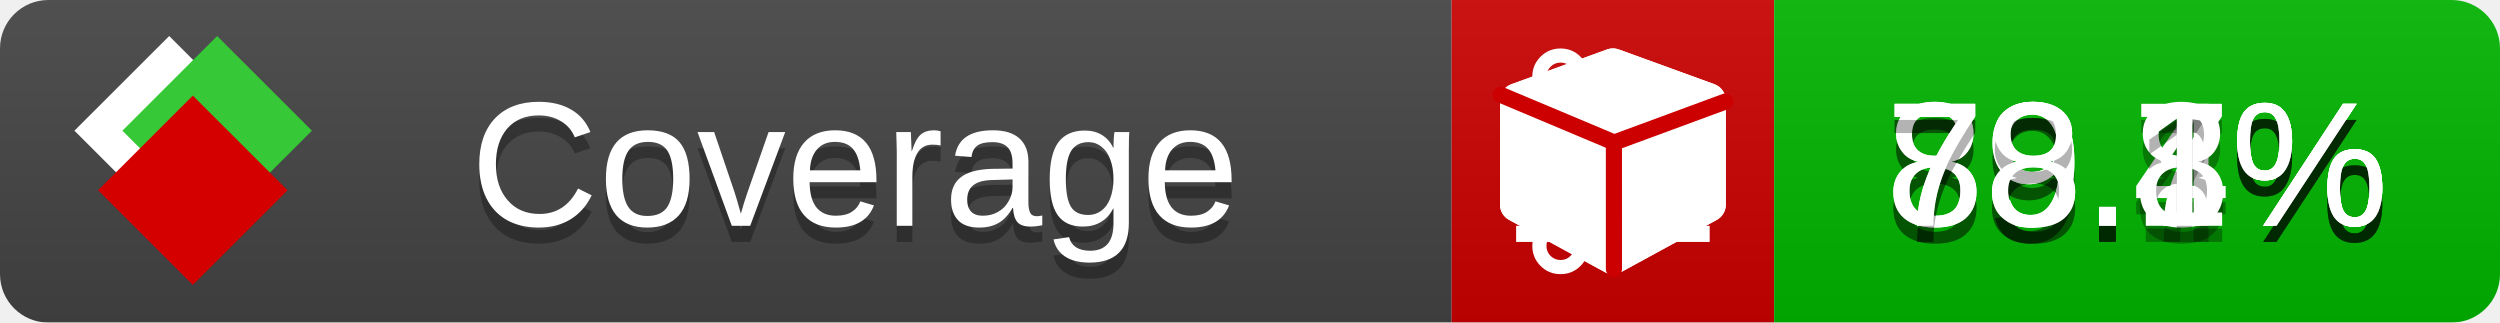
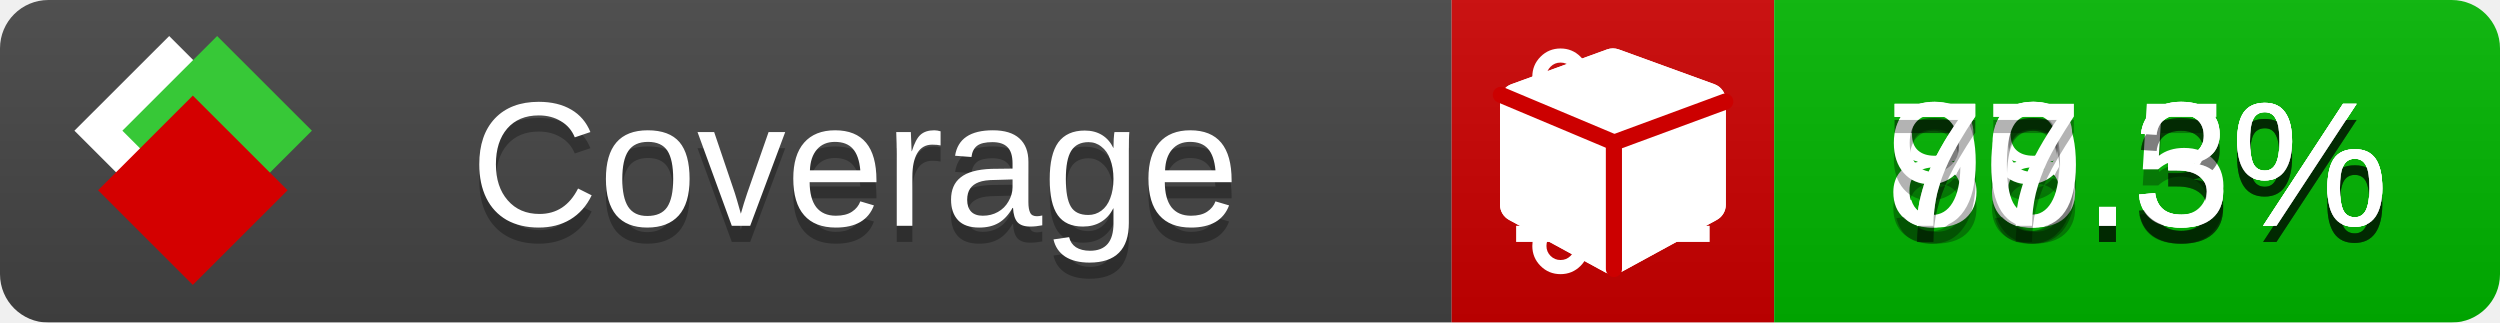
<svg xmlns="http://www.w3.org/2000/svg" xmlns:xlink="http://www.w3.org/1999/xlink" width="155" height="20">
  <style type="text/css">
          
            @keyframes fade1 {
                0% { visibility: visible; opacity: 1; }
               23% { visibility: visible; opacity: 1; }
               25% { visibility: hidden; opacity: 0; }
               48% { visibility: hidden; opacity: 0; }
               50% { visibility: hidden; opacity: 0; }
               73% { visibility: hidden; opacity: 0; }
               75% { visibility: hidden; opacity: 0; }
               98% { visibility: hidden; opacity: 0; }
              100% { visibility: visible; opacity: 1; }
            }
            @keyframes fade2 {
                0% { visibility: hidden; opacity: 0; }
               23% { visibility: hidden; opacity: 0; }
               25% { visibility: visible; opacity: 1; }
               48% { visibility: visible; opacity: 1; }
               50% { visibility: hidden; opacity: 0; }
               73% { visibility: hidden; opacity: 0; }
               75% { visibility: hidden; opacity: 0; }
               98% { visibility: hidden; opacity: 0; }
              100% { visibility: hidden; opacity: 0; }
            }
            @keyframes fade3 {
                0% { visibility: hidden; opacity: 0; }
               23% { visibility: hidden; opacity: 0; }
               25% { visibility: hidden; opacity: 0; }
               48% { visibility: hidden; opacity: 0; }
               50% { visibility: visible; opacity: 1; }
               73% { visibility: visible; opacity: 1; }
               75% { visibility: hidden; opacity: 0; }
               98% { visibility: hidden; opacity: 0; }
              100% { visibility: hidden; opacity: 0; }
            }
            @keyframes fade4 {
                0% { visibility: hidden; opacity: 0; }
               23% { visibility: hidden; opacity: 0; }
               25% { visibility: hidden; opacity: 0; }
               48% { visibility: hidden; opacity: 0; }
               50% { visibility: hidden; opacity: 0; }
               73% { visibility: hidden; opacity: 0; }
               75% { visibility: visible; opacity: 1; }
               98% { visibility: visible; opacity: 1; }
              100% { visibility: hidden; opacity: 0; }
            }
            .linecoverage {
                animation-duration: 15s;
                animation-name: fade1;
                animation-iteration-count: infinite;
            }
            .branchcoverage {
                animation-duration: 15s;
                animation-name: fade2;
                animation-iteration-count: infinite;
            }
            .methodcoverage {
                animation-duration: 15s;
                animation-name: fade3;
                animation-iteration-count: infinite;
            }
            .fullmethodcoverage {
                animation-duration: 15s;
                animation-name: fade4;
                animation-iteration-count: infinite;
            }
          
    </style>
  <defs>
    <linearGradient id="gradient" x2="0" y2="100%">
      <stop offset="0" stop-color="#bbb" stop-opacity=".1" />
      <stop offset="1" stop-opacity=".1" />
    </linearGradient>
    <linearGradient id="c">
      <stop offset="0" stop-color="#d40000" />
      <stop offset="1" stop-color="#ff2a2a" />
    </linearGradient>
    <linearGradient id="a">
      <stop offset="0" stop-color="#e0e0de" />
      <stop offset="1" stop-color="#fff" />
    </linearGradient>
    <linearGradient id="b">
      <stop offset="0" stop-color="#37c837" />
      <stop offset="1" stop-color="#217821" />
    </linearGradient>
    <linearGradient xlink:href="#a" id="e" x1="106.44" x2="69.96" y1="-11.96" y2="-46.84" gradientTransform="matrix(-.8426 -.00045 -.00045 -.8426 -94.27 -75.82)" gradientUnits="userSpaceOnUse" />
    <linearGradient xlink:href="#b" id="f" x1="56.19" x2="77.97" y1="-23.45" y2="10.62" gradientTransform="matrix(.8426 .00045 .00045 .8426 94.27 75.82)" gradientUnits="userSpaceOnUse" />
    <linearGradient xlink:href="#c" id="g" x1="79.98" x2="132.9" y1="10.79" y2="10.79" gradientTransform="matrix(.8426 .00045 .00045 .8426 94.27 75.82)" gradientUnits="userSpaceOnUse" />
    <mask id="mask">
      <rect width="155" height="20" rx="3" fill="#fff" />
    </mask>
    <g id="icon" transform="matrix(.04486 0 0 .04481 -.48 -.63)">
      <rect width="52.92" height="52.92" x="-109.72" y="-27.13" fill="url(#e)" transform="rotate(-135)" />
      <rect width="52.92" height="52.92" x="70.19" y="-39.18" fill="url(#f)" transform="rotate(45)" />
      <rect width="52.92" height="52.92" x="80.05" y="-15.74" fill="url(#g)" transform="rotate(45)" />
    </g>
  </defs>
  <g mask="url(#mask)">
    <rect x="0" y="0" width="90" height="20" fill="#444" />
    <rect x="90" y="0" width="20" height="20" fill="#c00" />
    <rect x="110" y="0" width="45" height="20" fill="#00B600" />
    <rect x="0" y="0" width="155" height="20" fill="url(#gradient)" />
  </g>
  <g>
    <path class="linecoverage" stroke="#fff" d="M94 6.5 h12 M94 10.5 h12 M94 14.5 h12" />
    <path class="branchcoverage" fill="#fff" d="m 97.628,15.247 q 0,-0.364 -0.255,-0.619 -0.255,-0.255 -0.619,-0.255 -0.364,0 -0.619,0.255 -0.255,0.255 -0.255,0.619 0,0.364 0.255,0.619 0.255,0.255 0.619,0.255 0.364,0 0.619,-0.255 0.255,-0.255 0.255,-0.619 z m 0,-10.493 q 0,-0.364 -0.255,-0.619 -0.255,-0.255 -0.619,-0.255 -0.364,0 -0.619,0.255 -0.255,0.255 -0.255,0.619 0,0.364 0.255,0.619 0.255,0.255 0.619,0.255 0.364,0 0.619,-0.255 0.255,-0.255 0.255,-0.619 z m 5.83,1.166 q 0,-0.364 -0.255,-0.619 -0.255,-0.255 -0.619,-0.255 -0.364,0 -0.619,0.255 -0.255,0.255 -0.255,0.619 0,0.364 0.255,0.619 0.255,0.255 0.619,0.255 0.364,0 0.619,-0.255 0.255,-0.255 0.255,-0.619 z m 0.874,0 q 0,0.474 -0.237,0.879 -0.237,0.405 -0.638,0.633 -0.018,2.614 -2.059,3.771 -0.619,0.346 -1.849,0.738 -1.166,0.364 -1.544,0.647 -0.378,0.282 -0.378,0.911 l 0,0.237 q 0.401,0.228 0.638,0.633 0.237,0.405 0.237,0.879 0,0.729 -0.51,1.239 -0.51,0.51 -1.239,0.51 -0.729,0 -1.239,-0.51 -0.51,-0.51 -0.51,-1.239 0,-0.474 0.237,-0.879 0.237,-0.405 0.638,-0.633 l 0,-7.469 q -0.401,-0.228 -0.638,-0.633 -0.237,-0.405 -0.237,-0.879 0,-0.729 0.51,-1.239 0.51,-0.51 1.239,-0.51 0.729,0 1.239,0.51 0.51,0.51 0.51,1.239 0,0.474 -0.237,0.879 -0.237,0.405 -0.638,0.633 l 0,4.527 q 0.492,-0.237 1.403,-0.519 0.501,-0.155 0.797,-0.269 0.296,-0.114 0.642,-0.282 0.346,-0.169 0.537,-0.36 0.191,-0.191 0.369,-0.465 0.178,-0.273 0.255,-0.633 0.077,-0.36 0.077,-0.833 -0.401,-0.228 -0.638,-0.633 -0.237,-0.405 -0.237,-0.879 0,-0.729 0.51,-1.239 0.51,-0.51 1.239,-0.51 0.729,0 1.239,0.51 0.51,0.51 0.51,1.239 z" />
    <path class="methodcoverage" fill="#fff" d="m 100.538,15.629 5.385,-2.936 v -5.351 l -5.385,1.96 z M 100,8.351 105.873,6.214 100,4.077 94.127,6.214 Z m 7,-2.12 v 6.462 q 0,0.294 -0.151,0.547 -0.151,0.252 -0.412,0.395 l -5.923,3.231 q -0.236,0.135 -0.513,0.135 -0.278,0 -0.513,-0.135 l -5.923,-3.231 Q 93.303,13.492 93.151,13.239 93,12.987 93,12.692 v -6.462 q 0,-0.337 0.194,-0.614 0.194,-0.278 0.513,-0.395 l 5.923,-2.154 q 0.185,-0.067 0.37,-0.067 0.185,0 0.37,0.067 l 5.923,2.154 q 0.32,0.118 0.513,0.395 Q 107,5.894 107,6.231 Z" />
    <path class="fullmethodcoverage" fill="#fff" d="m 107,6.231 v 6.462 c 0,0.196 -0.051,0.379 -0.151,0.547 -0.101,0.168 -0.238,0.3 -0.412,0.395 l -5.923,3.231 c -0.157,0.09 -0.328,0.135 -0.513,0.135 -0.185,0 -0.356,-0.045 -0.513,-0.135 l -5.923,-3.231 C 93.39,13.539 93.252,13.407 93.151,13.239 93.05,13.071 93,12.889 93,12.692 v -6.462 c 0,-0.224 0.065,-0.429 0.194,-0.614 0.129,-0.185 0.3,-0.317 0.513,-0.395 l 5.923,-2.154 c 0.123,-0.045 0.247,-0.067 0.37,-0.067 0.123,0 0.247,0.022 0.37,0.067 l 5.923,2.154 c 0.213,0.079 0.384,0.21 0.513,0.395 0.129,0.185 0.194,0.39 0.194,0.614 z" />
    <path class="fullmethodcoverage" style="fill:none;stroke:#cc0000;stroke-width:1;stroke-linecap:round;stroke-dasharray:none;stroke-opacity:1" d="m 100.064,16.677 -0.002,-7.833 6.906,-2.547" />
    <path class="fullmethodcoverage" style="fill:none;stroke:#cc0000;stroke-width:1;stroke-linecap:round;stroke-dasharray:none;stroke-opacity:1" d="M 99.914,8.765 93.052,5.882" />
  </g>
  <g fill="#fff" text-anchor="middle" font-family="Verdana,Arial,Geneva,sans-serif" font-size="11">
    <a xlink:href="https://github.com/danielpalme/ReportGenerator" target="_top">
      <use xlink:href="#icon" transform="translate(3,1) scale(3.5)" />
    </a>
    <text x="53" y="15" fill="#010101" fill-opacity=".3">Coverage</text>
    <text x="53" y="14" fill="#fff">Coverage</text>
-     <text class="linecoverage" x="132.5" y="15" fill="#010101" fill-opacity=".3">88.4%</text>
-     <text class="linecoverage" x="132.5" y="14">88.4%</text>
-     <text class="branchcoverage" x="132.5" y="15" fill="#010101" fill-opacity=".3">79.7%</text>
-     <text class="branchcoverage" x="132.5" y="14">79.7%</text>
-     <text class="methodcoverage" x="132.5" y="15" fill="#010101" fill-opacity=".3">89.8%</text>
-     <text class="methodcoverage" x="132.5" y="14">89.8%</text>
-     <text class="fullmethodcoverage" x="132.5" y="15" fill="#010101" fill-opacity=".3">78.1%</text>
-     <text class="fullmethodcoverage" x="132.5" y="14">78.1%</text>
+     <text class="linecoverage" x="132.5" y="15" fill="#010101" fill-opacity=".3">88.3%</text>
+     <text class="linecoverage" x="132.5" y="14">88.3%</text>
+     <text class="branchcoverage" x="132.5" y="15" fill="#010101" fill-opacity=".3">79.5%</text>
+     <text class="branchcoverage" x="132.5" y="14">79.5%</text>
+     <text class="methodcoverage" x="132.5" y="15" fill="#010101" fill-opacity=".3">90.3%</text>
+     <text class="methodcoverage" x="132.5" y="14">90.3%</text>
+     <text class="fullmethodcoverage" x="132.5" y="15" fill="#010101" fill-opacity=".3">77.3%</text>
+     <text class="fullmethodcoverage" x="132.5" y="14">77.3%</text>
  </g>
  <g>
    <rect class="linecoverage" x="90" y="0" width="65" height="20" fill-opacity="0" />
    <rect class="branchcoverage" x="90" y="0" width="65" height="20" fill-opacity="0" />
    <rect class="methodcoverage" x="90" y="0" width="65" height="20" fill-opacity="0" />
    <rect class="fullmethodcoverage" x="90" y="0" width="65" height="20" fill-opacity="0" />
  </g>
</svg>
